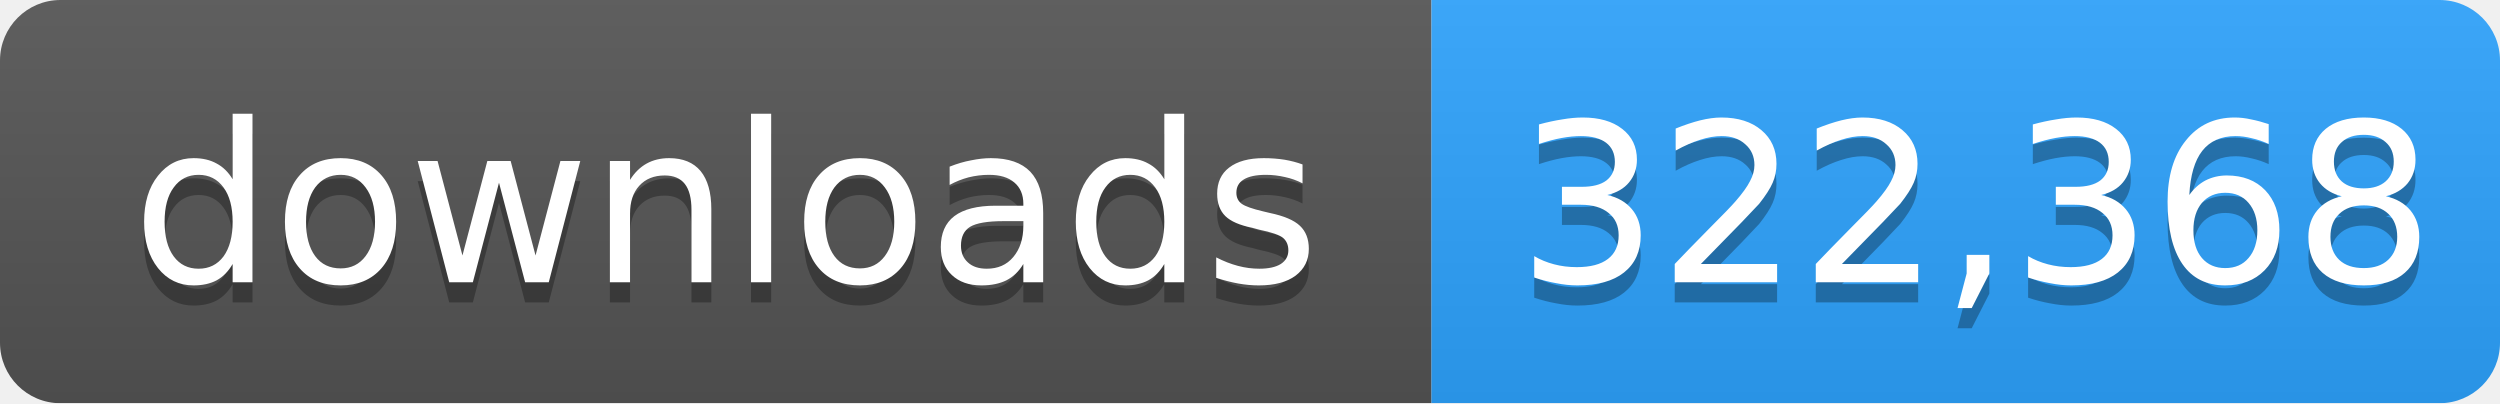
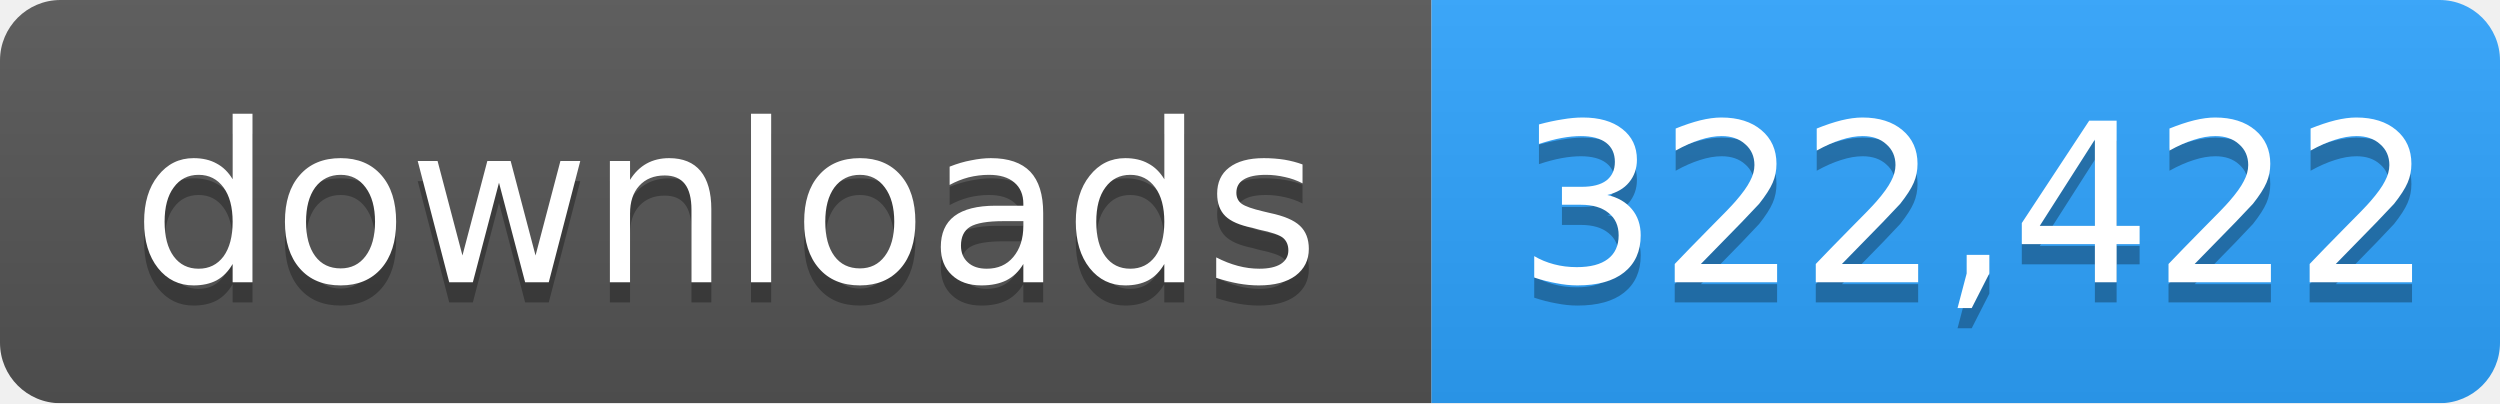
- <svg xmlns="http://www.w3.org/2000/svg" width="124" height="20" role="img" aria-label="downloads: 322,368">
+ <svg xmlns="http://www.w3.org/2000/svg" width="124" height="20" role="img" aria-label="downloads: 322,422">
  <linearGradient id="s" x2="0" y2="100%">
    <stop offset="0" stop-color="#bbb" stop-opacity=".1" />
    <stop offset="1" stop-opacity=".1" />
  </linearGradient>
  <mask id="m">
    <rect width="124" height="20" rx="3" fill="#fff" />
  </mask>
  <g mask="url(#m)">
    <rect width="71" height="20" fill="#555" />
    <rect x="71" width="53" height="20" fill="#2ea4ff" />
    <rect width="124" height="20" fill="url(#s)" />
  </g>
  <g fill="#fff" text-anchor="middle" font-family="Verdana,Geneva,DejaVu Sans,sans-serif" font-size="11">
    <text x="36" y="15" fill="#010101" fill-opacity=".3">downloads</text>
    <text x="36" y="14">downloads</text>
-     <text x="98" y="15" fill="#010101" fill-opacity=".3">322,368</text>
-     <text x="98" y="14">322,368</text>
+     <text x="98" y="15" fill="#010101" fill-opacity=".3">322,422</text>
+     <text x="98" y="14">322,422</text>
  </g>
</svg>
